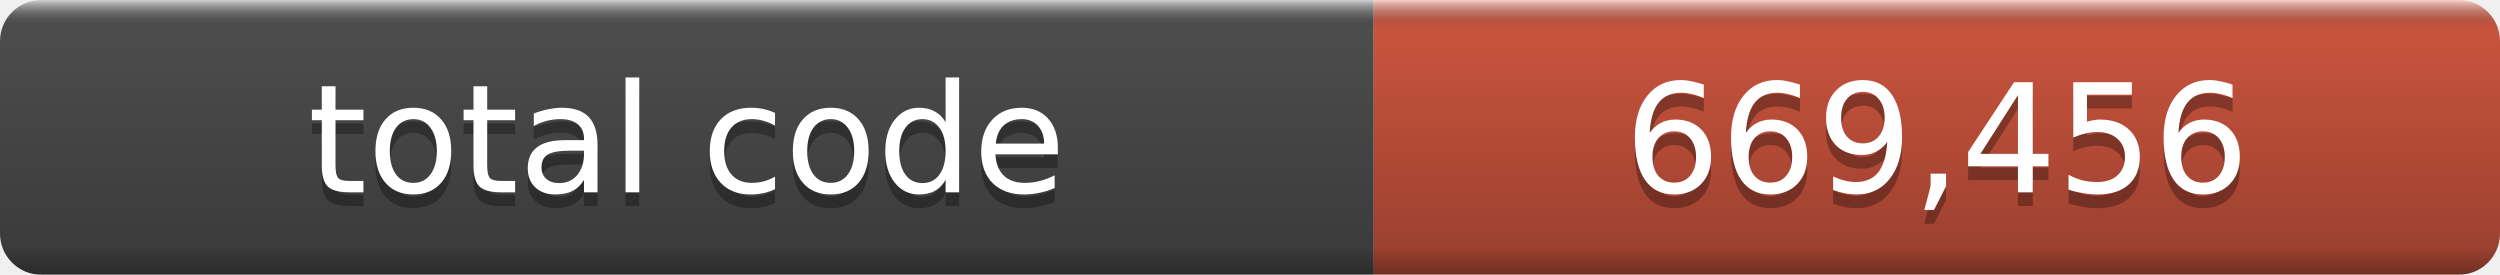
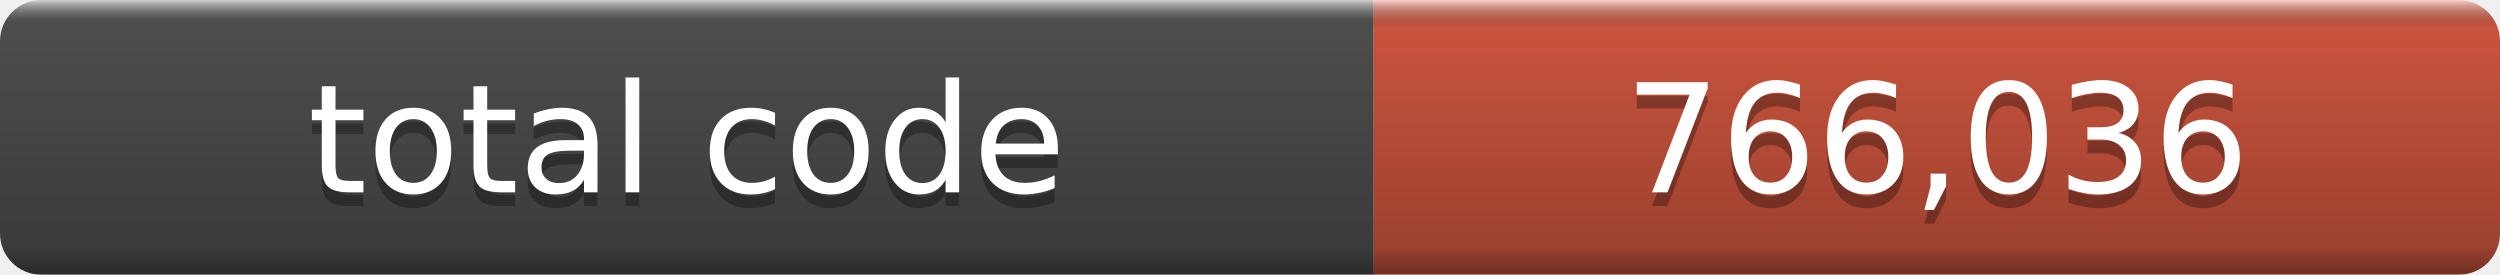
- <svg xmlns="http://www.w3.org/2000/svg" width="182" height="20" role="img" aria-label="total code: 669,456">
+ <svg xmlns="http://www.w3.org/2000/svg" width="182" height="20" role="img" aria-label="total code: 766,036">
  <linearGradient id="a" x2="0" y2="100%">
    <stop offset="0" stop-color="#fff" stop-opacity=".7" />
    <stop offset=".1" stop-opacity=".1" />
    <stop offset=".9" stop-opacity=".3" />
    <stop offset="1" stop-opacity=".5" />
  </linearGradient>
  <mask id="m">
    <rect width="182" height="20" rx="3" fill="#fff" />
  </mask>
  <g mask="url(#m)">
    <rect width="100" height="20" fill="#555" />
    <rect x="100" width="82" height="20" fill="#e05d44" />
    <rect width="182" height="20" fill="url(#a)" />
  </g>
  <g fill="#fff" text-anchor="middle" font-family="DejaVu Sans,Verdana,Geneva,sans-serif" font-size="11">
    <text x="50.0" y="15" fill="#010101" fill-opacity=".3">total code</text>
    <text x="50.0" y="14">total code</text>
-     <text x="141.0" y="15" fill="#010101" fill-opacity=".3">669,456</text>
-     <text x="141.0" y="14">669,456</text>
+     <text x="141.0" y="15" fill="#010101" fill-opacity=".3">766,036</text>
+     <text x="141.0" y="14">766,036</text>
  </g>
</svg>
